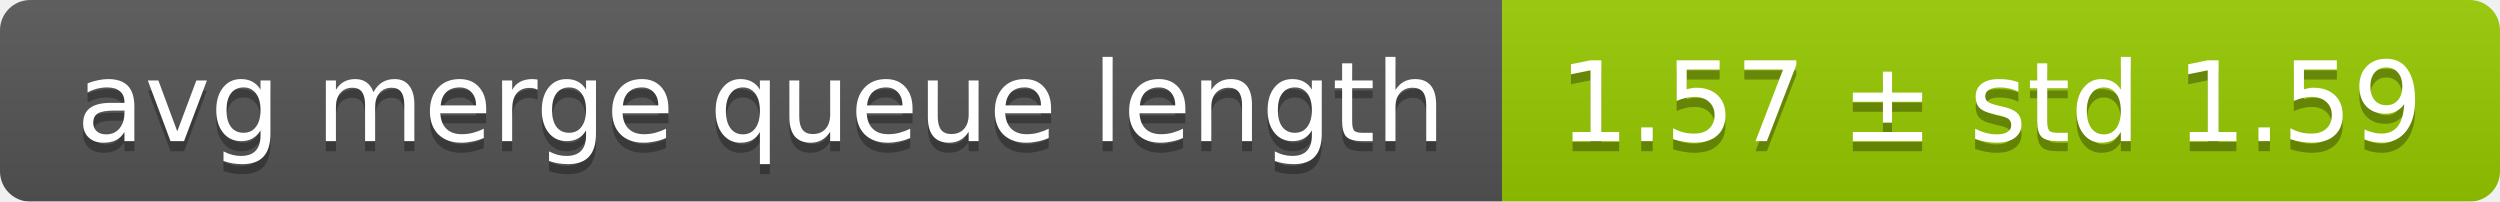
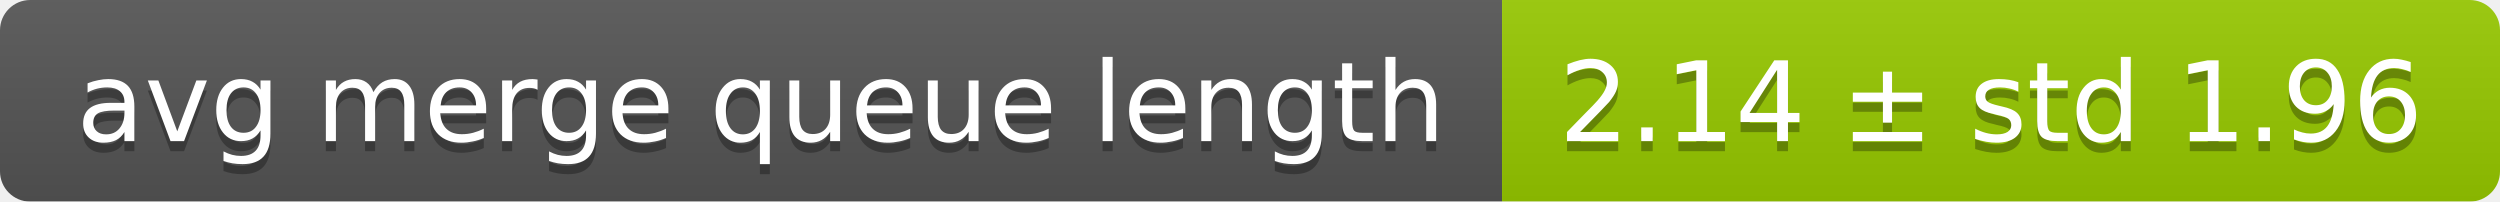
<svg xmlns="http://www.w3.org/2000/svg" width="248" height="20">
  <linearGradient id="smooth" x2="0" y2="100%">
    <stop offset="0" stop-color="#bbb" stop-opacity=".1" />
    <stop offset="1" stop-opacity=".1" />
  </linearGradient>
  <mask id="round">
    <rect width="248" height="20" rx="3" fill="#fff" />
  </mask>
  <g mask="url(#round)">
    <rect width="149" height="20" fill="#555" />
    <rect x="149" width="99" height="20" fill="#97ca00" />
    <rect width="248" height="20" fill="url(#smooth)" />
  </g>
  <g fill="#fff" text-anchor="middle" font-family="DejaVu Sans,Verdana,Geneva,sans-serif" font-size="11">
    <text x="75.5" y="15" fill="#010101" fill-opacity=".3">avg merge queue length</text>
    <text x="75.5" y="14">avg merge queue length</text>
-     <text x="197.5" y="15" fill="#010101" fill-opacity=".3">1.57 ± std 1.59</text>
-     <text x="197.5" y="14">1.57 ± std 1.59</text>
+     <text x="197.5" y="15" fill="#010101" fill-opacity=".3">2.14 ± std 1.96</text>
+     <text x="197.5" y="14">2.14 ± std 1.96</text>
  </g>
</svg>
